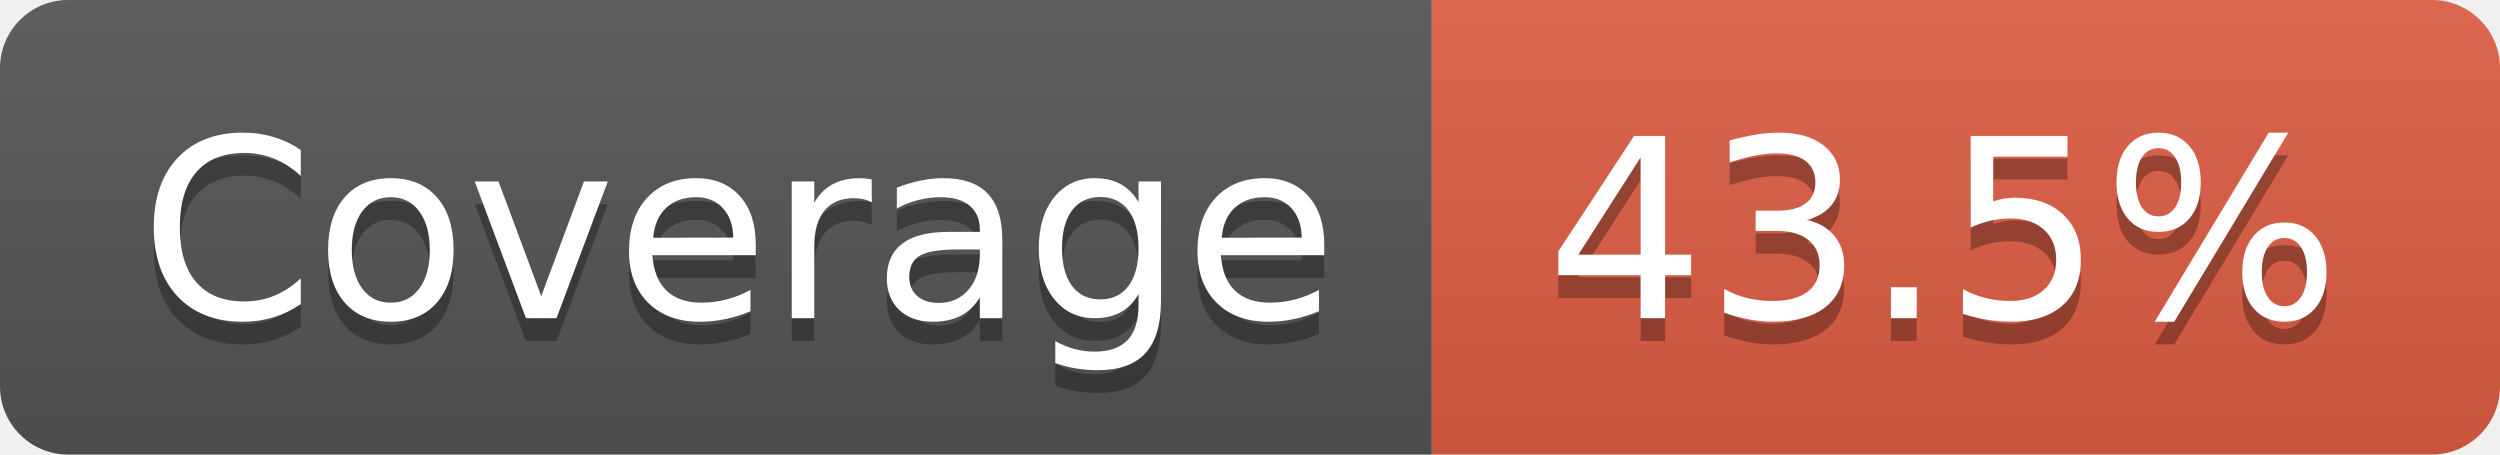
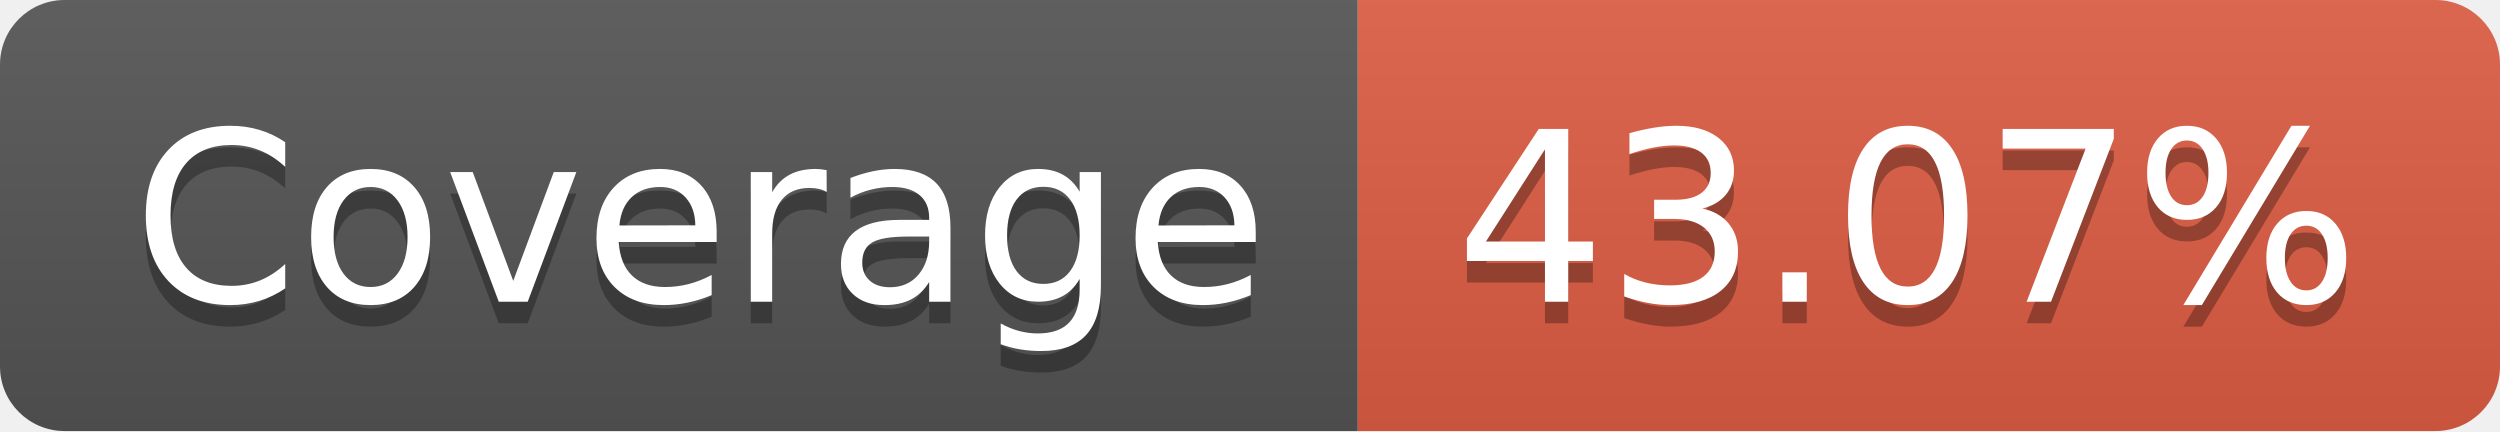
- <svg xmlns="http://www.w3.org/2000/svg" width="110" height="20" role="img" aria-label="Coverage: 43.5%">
+ <svg xmlns="http://www.w3.org/2000/svg" width="116" height="20" role="img" aria-label="Coverage: 43.07%">
  <linearGradient id="s" x2="0" y2="100%">
    <stop offset="0" stop-color="#bbb" stop-opacity=".1" />
    <stop offset="1" stop-opacity=".1" />
  </linearGradient>
  <clipPath id="r">
-     <rect width="110" height="20" rx="3" fill="#fff" />
+     <rect width="116" height="20" rx="3" fill="#fff" />
  </clipPath>
  <g clip-path="url(#r)">
    <rect width="63" height="20" fill="#555" />
-     <rect x="63" width="47" height="20" fill="#e05d44" />
-     <rect width="110" height="20" fill="url(#s)" />
+     <rect x="63" width="53" height="20" fill="#e05d44" />
+     <rect width="116" height="20" fill="url(#s)" />
  </g>
  <g fill="#fff" text-anchor="middle" font-family="Verdana,Geneva,DejaVu Sans,sans-serif" text-rendering="geometricPrecision" font-size="110">
    <text aria-hidden="true" x="325" y="150" fill="#010101" fill-opacity=".3" transform="scale(.1)" textLength="530">Coverage</text>
    <text x="325" y="140" transform="scale(.1)" fill="#fff" textLength="530">Coverage</text>
-     <text aria-hidden="true" x="855" y="150" fill="#010101" fill-opacity=".3" transform="scale(.1)" textLength="370">43.5%</text>
-     <text x="855" y="140" transform="scale(.1)" fill="#fff" textLength="370">43.5%</text>
+     <text aria-hidden="true" x="885" y="150" fill="#010101" fill-opacity=".3" transform="scale(.1)" textLength="430">43.07%</text>
+     <text x="885" y="140" transform="scale(.1)" fill="#fff" textLength="430">43.07%</text>
  </g>
</svg>
